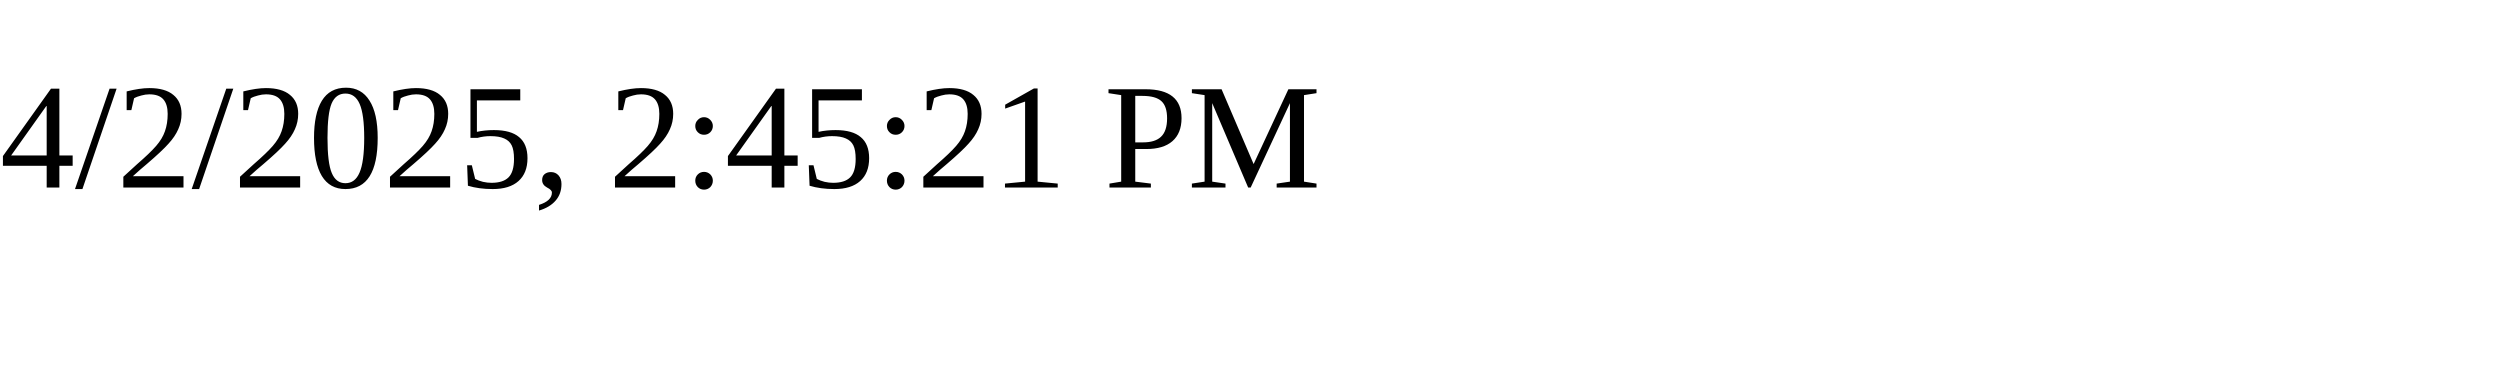
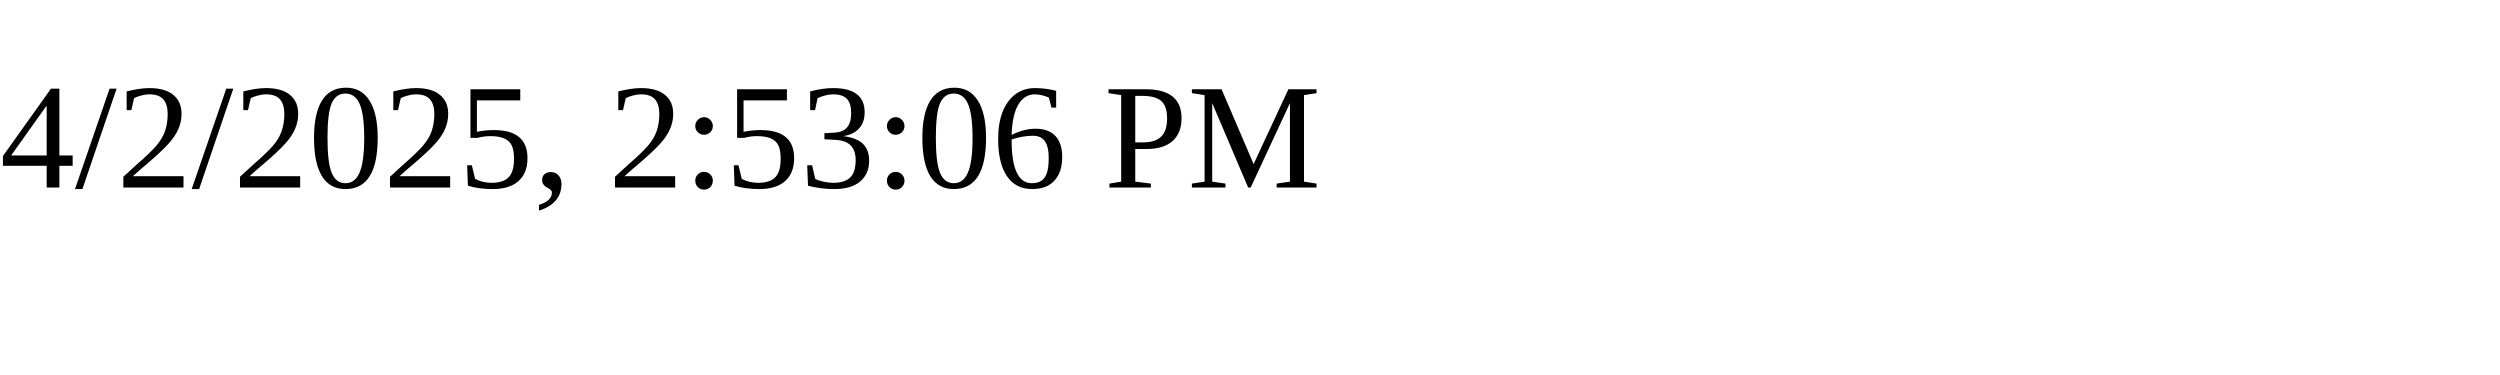
<svg xmlns="http://www.w3.org/2000/svg" height="30" width="200">
-   <text x="0" y="15">4/2/2025, 2:45:21 PM</text>
+   <text x="0" y="15">4/2/2025, 2:53:06 PM</text>
</svg>
